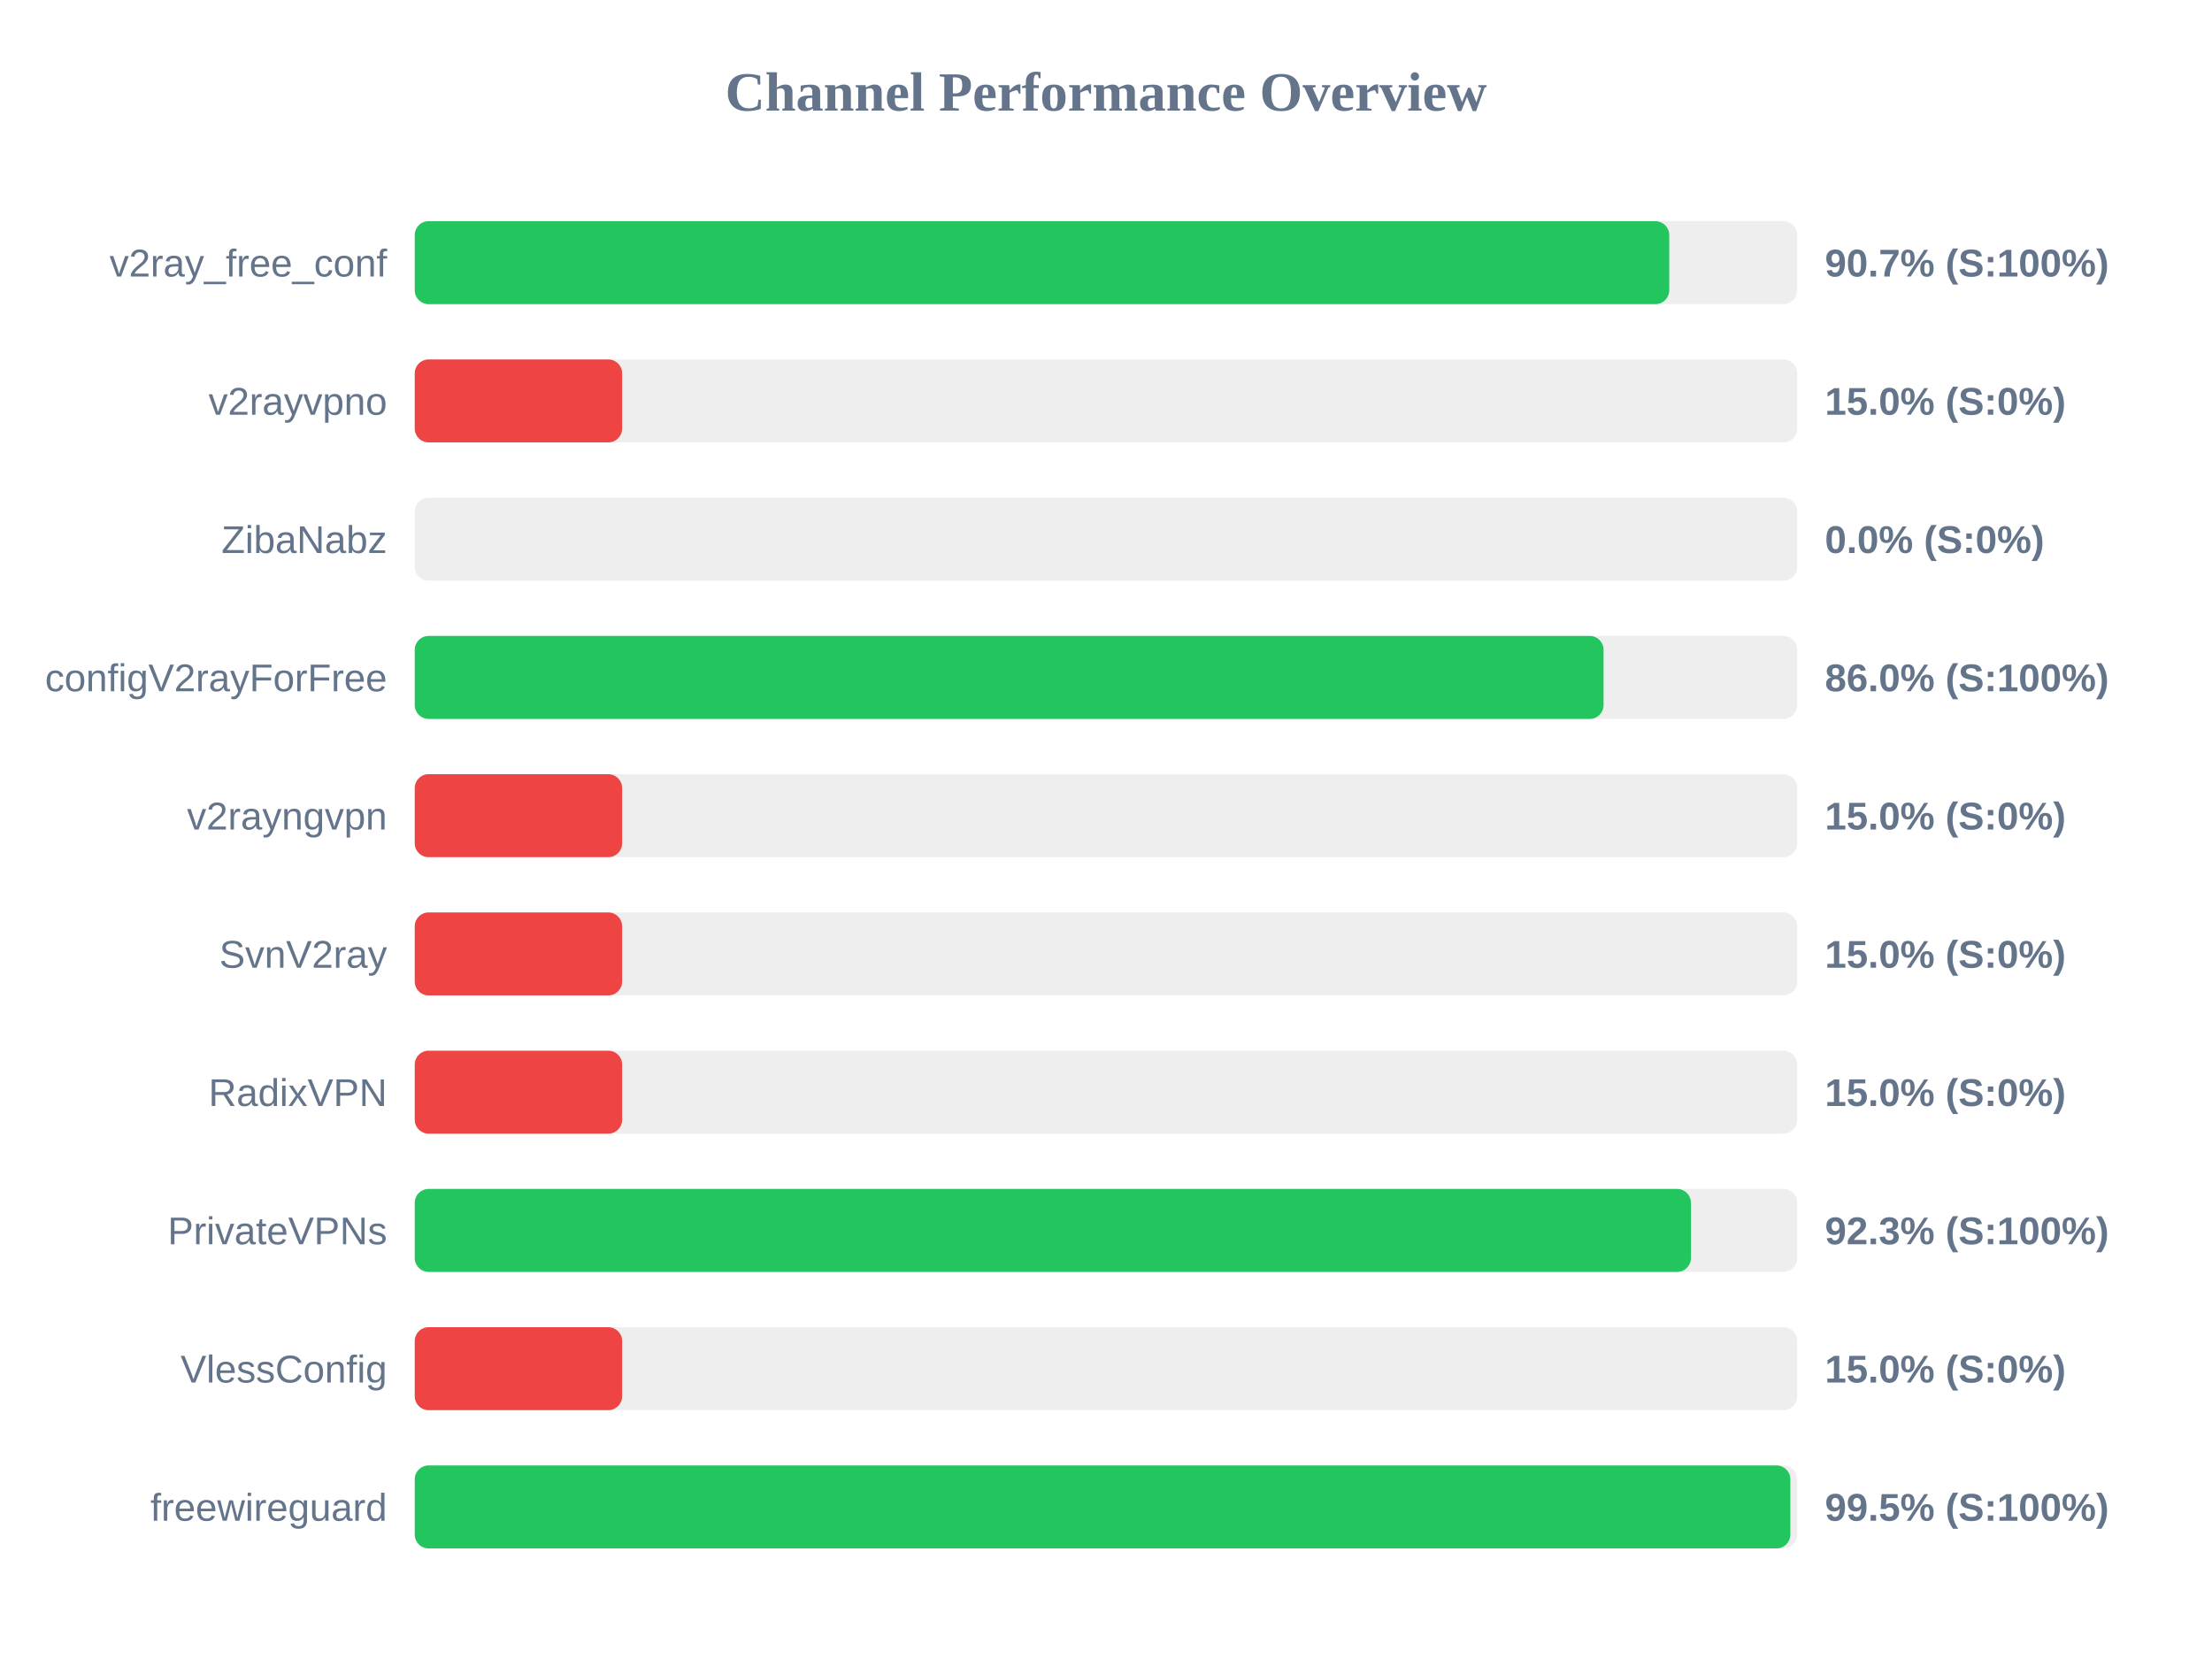
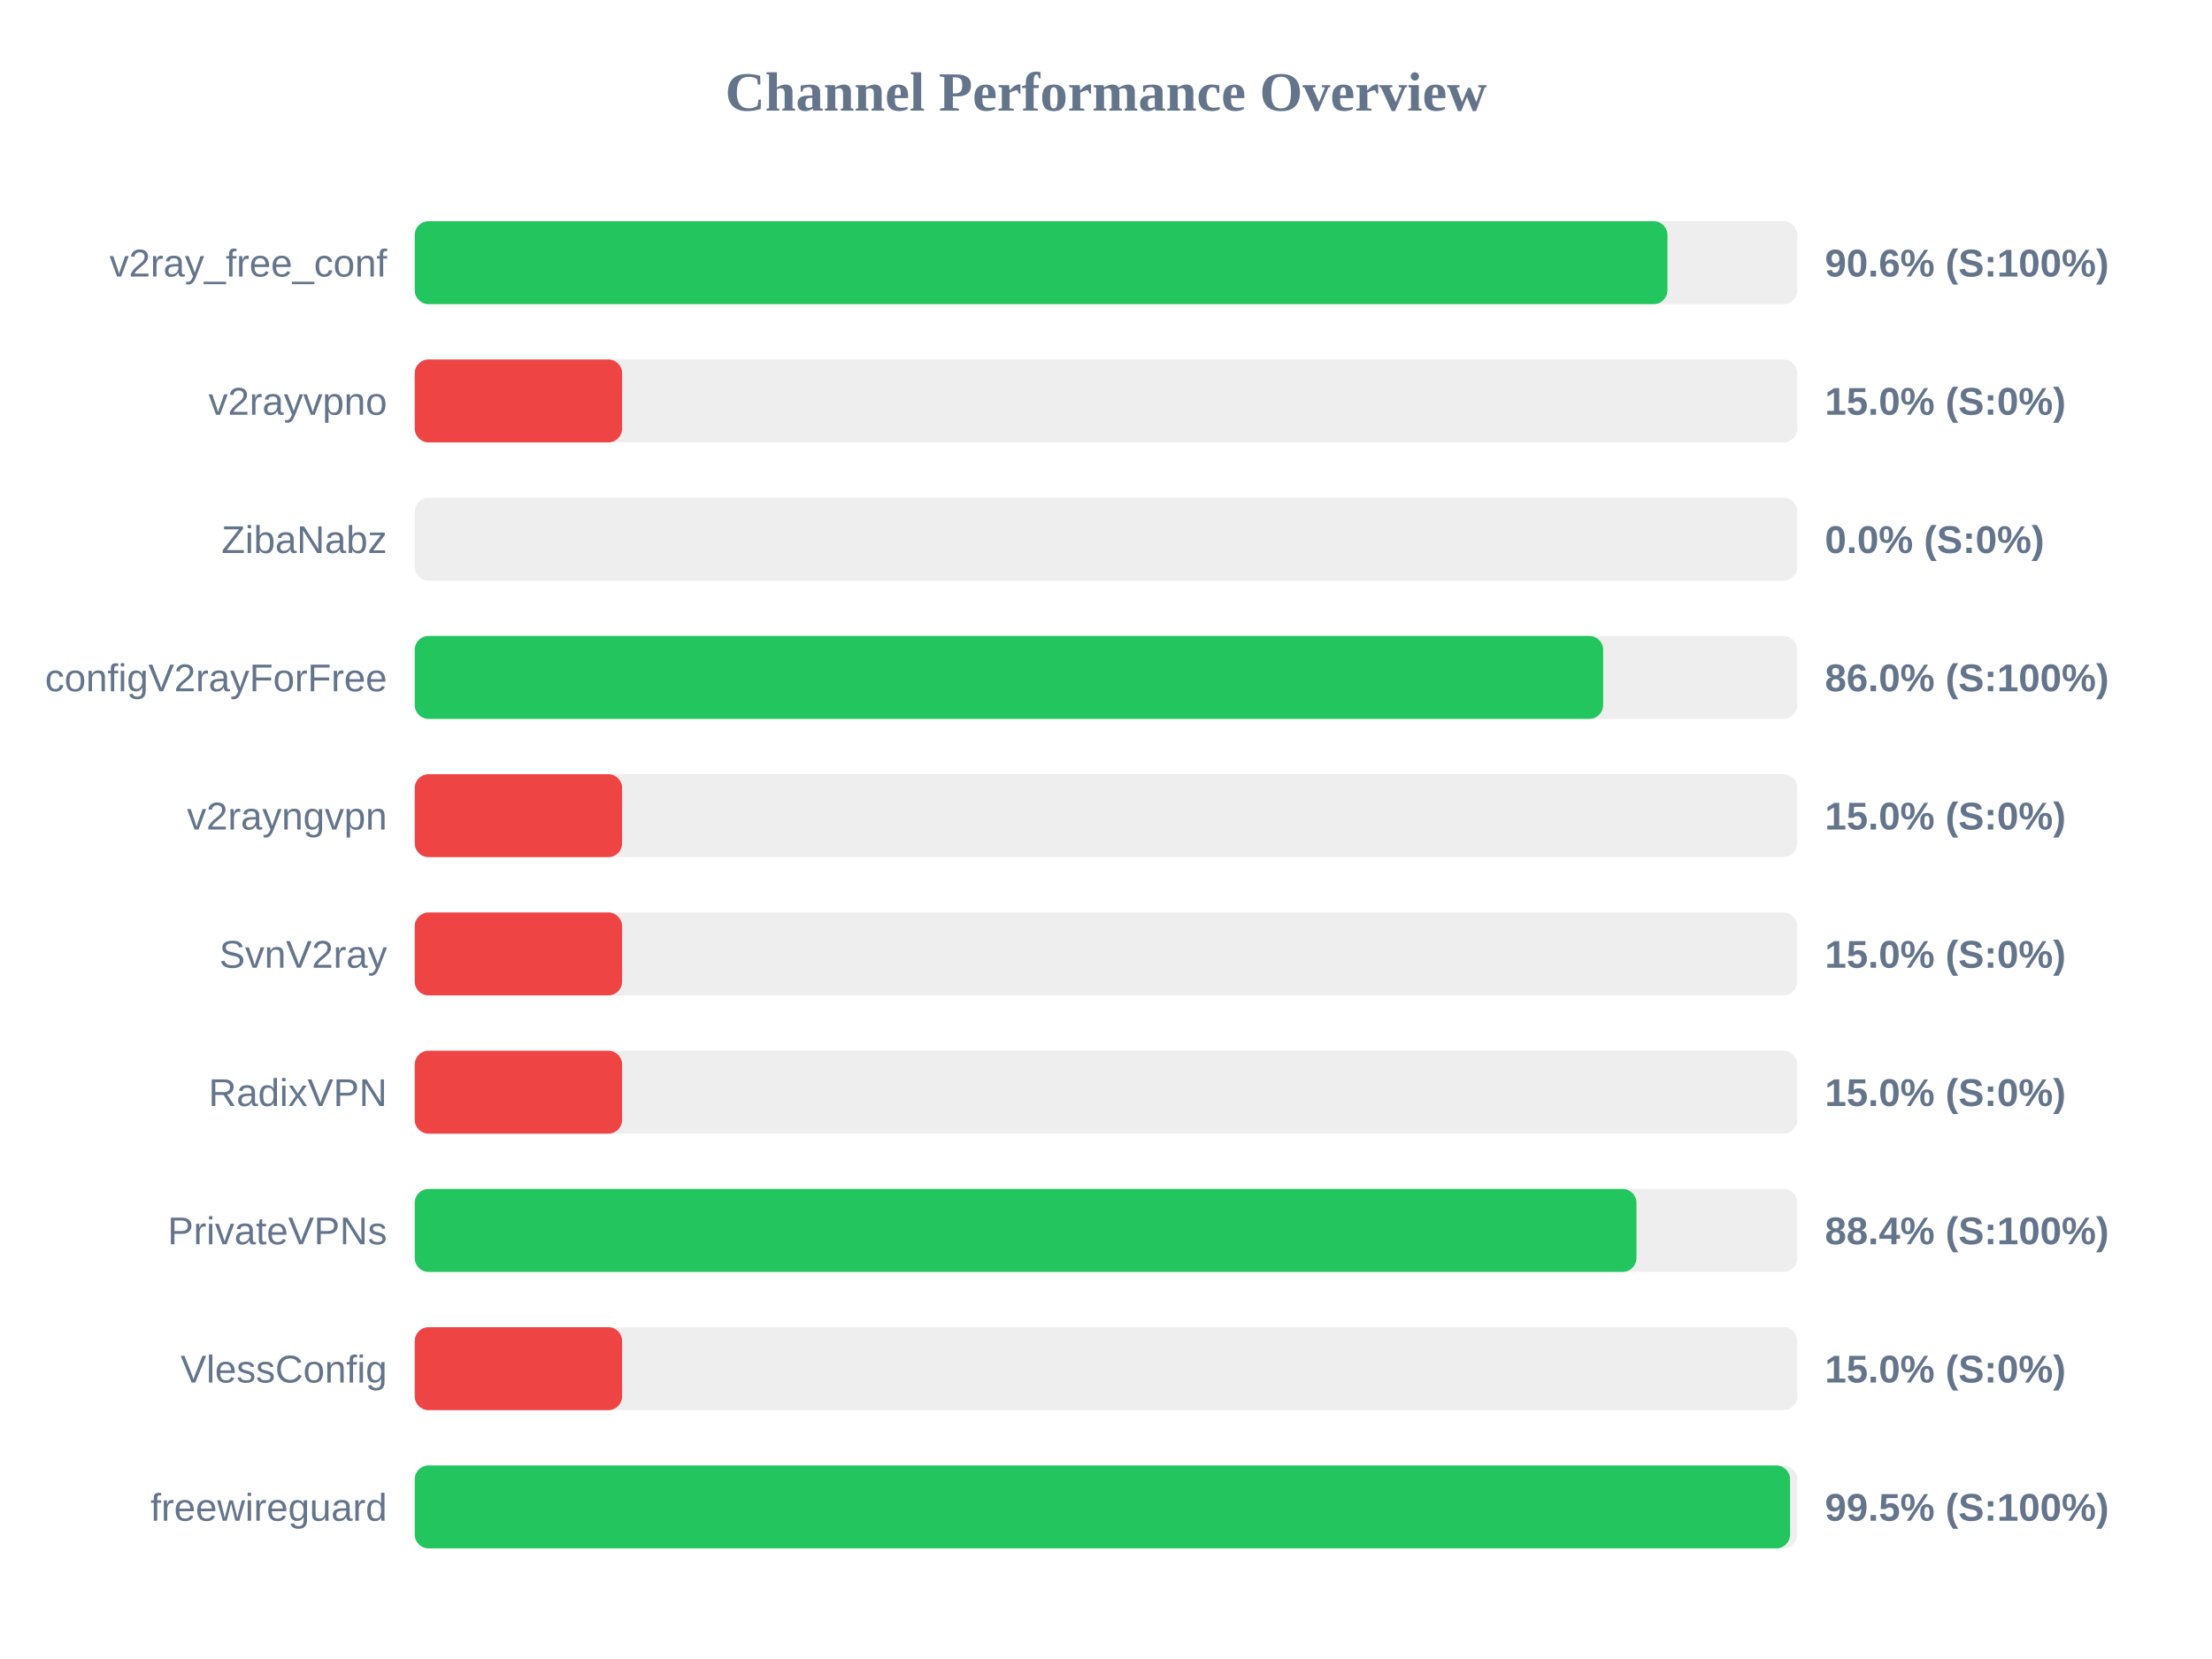
<svg xmlns="http://www.w3.org/2000/svg" width="800" height="600" version="1.1">
  <style>
        .row { font: 14px Arial; fill: #64748b; }
        .score { font: bold 14px Arial; fill: #64748b; }
    </style>
  <text x="400" y="40" text-anchor="middle" font-size="20px" font-weight="bold" fill="#64748b">Channel Performance Overview</text>
  <rect x="150" y="80" width="500" height="30" fill="#eee" rx="5" />
-   <rect x="150" y="80" width="453.7" height="30" fill="#22c55e" rx="5" />
+   <rect x="150" y="80" width="453.05" height="30" fill="#22c55e" rx="5" />
  <text x="140" y="100" text-anchor="end" class="row">v2ray_free_conf</text>
-   <text x="660" y="100" text-anchor="start" class="score">90.7% (S:100%)</text>
+   <text x="660" y="100" text-anchor="start" class="score">90.6% (S:100%)</text>
  <rect x="150" y="130" width="500" height="30" fill="#eee" rx="5" />
  <rect x="150" y="130" width="75.0" height="30" fill="#ef4444" rx="5" />
  <text x="140" y="150" text-anchor="end" class="row">v2rayvpno</text>
  <text x="660" y="150" text-anchor="start" class="score">15.0% (S:0%)</text>
  <rect x="150" y="180" width="500" height="30" fill="#eee" rx="5" />
  <rect x="150" y="180" width="0.0" height="30" fill="#ef4444" rx="5" />
  <text x="140" y="200" text-anchor="end" class="row">ZibaNabz</text>
  <text x="660" y="200" text-anchor="start" class="score">0.0% (S:0%)</text>
  <rect x="150" y="230" width="500" height="30" fill="#eee" rx="5" />
-   <rect x="150" y="230" width="429.95" height="30" fill="#22c55e" rx="5" />
+   <rect x="150" y="230" width="429.8" height="30" fill="#22c55e" rx="5" />
  <text x="140" y="250" text-anchor="end" class="row">configV2rayForFree</text>
  <text x="660" y="250" text-anchor="start" class="score">86.0% (S:100%)</text>
  <rect x="150" y="280" width="500" height="30" fill="#eee" rx="5" />
  <rect x="150" y="280" width="75.0" height="30" fill="#ef4444" rx="5" />
  <text x="140" y="300" text-anchor="end" class="row">v2rayngvpn</text>
  <text x="660" y="300" text-anchor="start" class="score">15.0% (S:0%)</text>
  <rect x="150" y="330" width="500" height="30" fill="#eee" rx="5" />
  <rect x="150" y="330" width="75.0" height="30" fill="#ef4444" rx="5" />
  <text x="140" y="350" text-anchor="end" class="row">SvnV2ray</text>
  <text x="660" y="350" text-anchor="start" class="score">15.0% (S:0%)</text>
  <rect x="150" y="380" width="500" height="30" fill="#eee" rx="5" />
  <rect x="150" y="380" width="75.0" height="30" fill="#ef4444" rx="5" />
  <text x="140" y="400" text-anchor="end" class="row">RadixVPN</text>
  <text x="660" y="400" text-anchor="start" class="score">15.0% (S:0%)</text>
  <rect x="150" y="430" width="500" height="30" fill="#eee" rx="5" />
-   <rect x="150" y="430" width="461.55" height="30" fill="#22c55e" rx="5" />
+   <rect x="150" y="430" width="441.85" height="30" fill="#22c55e" rx="5" />
  <text x="140" y="450" text-anchor="end" class="row">PrivateVPNs</text>
-   <text x="660" y="450" text-anchor="start" class="score">92.3% (S:100%)</text>
+   <text x="660" y="450" text-anchor="start" class="score">88.4% (S:100%)</text>
  <rect x="150" y="480" width="500" height="30" fill="#eee" rx="5" />
  <rect x="150" y="480" width="75.0" height="30" fill="#ef4444" rx="5" />
  <text x="140" y="500" text-anchor="end" class="row">VlessConfig</text>
  <text x="660" y="500" text-anchor="start" class="score">15.0% (S:0%)</text>
  <rect x="150" y="530" width="500" height="30" fill="#eee" rx="5" />
-   <rect x="150" y="530" width="497.5" height="30" fill="#22c55e" rx="5" />
+   <rect x="150" y="530" width="497.4" height="30" fill="#22c55e" rx="5" />
  <text x="140" y="550" text-anchor="end" class="row">freewireguard</text>
  <text x="660" y="550" text-anchor="start" class="score">99.5% (S:100%)</text>
</svg>
